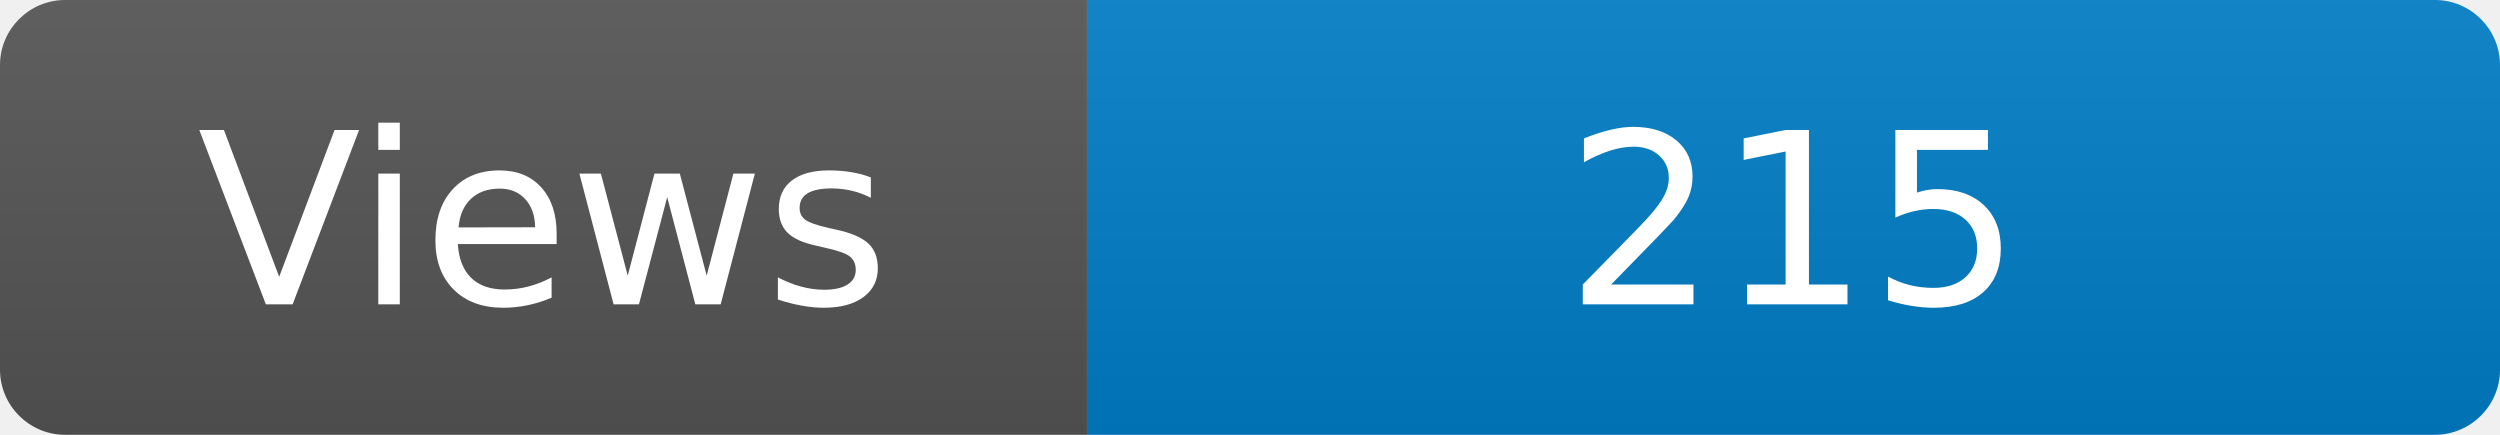
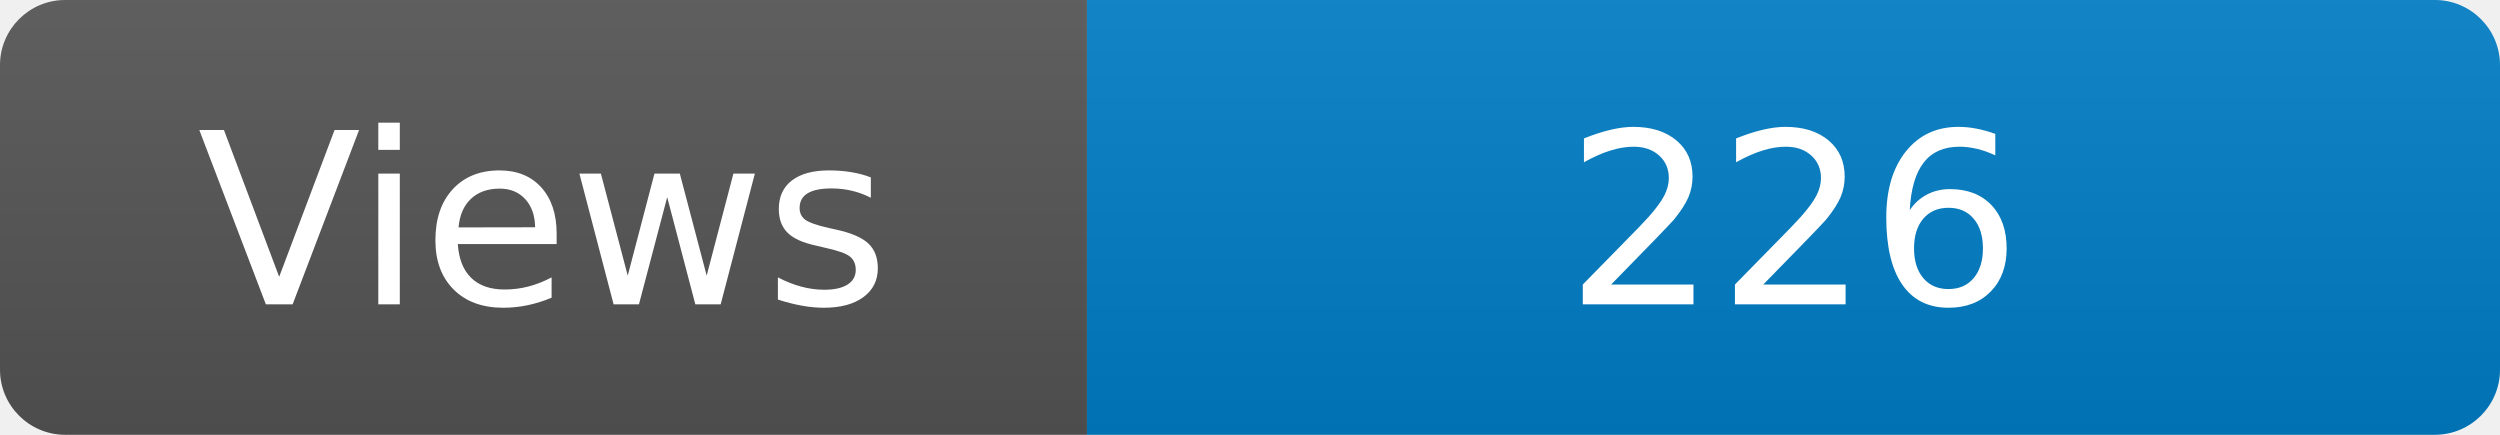
<svg xmlns="http://www.w3.org/2000/svg" width="115" height="20" role="img" aria-label="Maintained?: yes">
  <linearGradient id="s" x2="0" y2="100%">
    <stop offset="0" stop-color="#bbb" stop-opacity=".1" />
    <stop offset="1" stop-opacity=".1" />
  </linearGradient>
  <clipPath id="r">
    <rect width="115" height="20" rx="3" fill="#fff" />
  </clipPath>
  <g clip-path="url(#r)">
    <rect width="50" height="20" fill="#555" />
    <rect x="50" width="160" height="20" fill="#007ec6" />
    <rect width="115" height="20" fill="url(#s)" />
  </g>
  <g fill="#fff" text-anchor="middle" font-family="Verdana,Geneva,DejaVu Sans,sans-serif" font-size="110">
    <text x="250" y="140" transform="scale(.1)" fill="#fff">Views</text>
-     <text x="825" y="140" transform="scale(.1)" fill="#fff">215</text>
+     <text x="825" y="140" transform="scale(.1)" fill="#fff">226</text>
  </g>
</svg>
